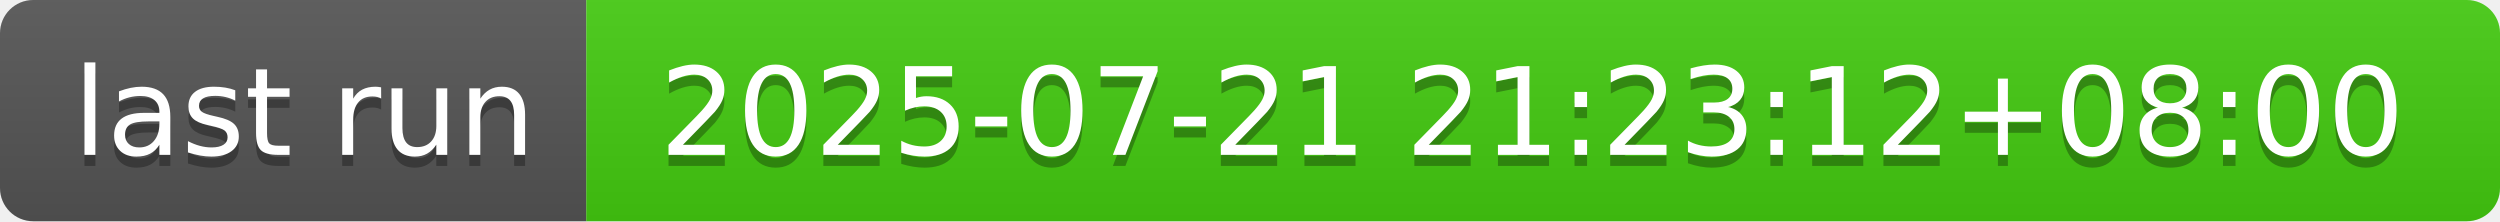
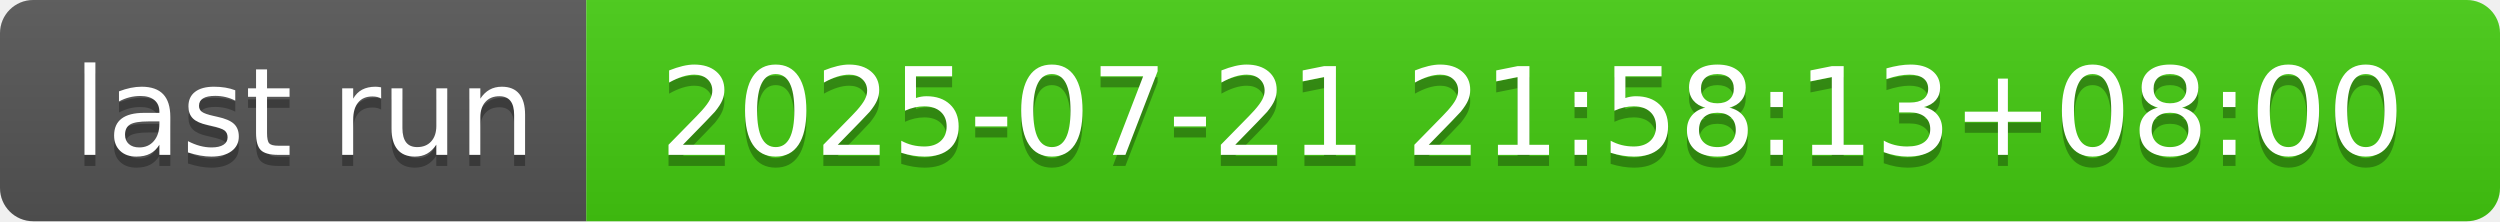
- <svg xmlns="http://www.w3.org/2000/svg" width="226" height="20" role="img" aria-label="last run: 2025-07-21 21:23:12+08:00">
+ <svg xmlns="http://www.w3.org/2000/svg" width="226" height="20" role="img" aria-label="last run: 2025-07-21 21:58:13+08:00">
  <linearGradient id="s" x2="0" y2="100%">
    <stop offset="0" stop-color="#bbb" stop-opacity=".1" />
    <stop offset="1" stop-opacity=".1" />
  </linearGradient>
  <clipPath id="r">
    <rect width="226" height="20" rx="3" fill="#fff" />
  </clipPath>
  <g clip-path="url(#r)">
    <rect width="53" height="20" fill="#555" />
    <rect x="53" width="173" height="20" fill="#4c1" />
    <rect width="226" height="20" fill="url(#s)" />
  </g>
  <g fill="#fff" text-anchor="middle" font-family="Verdana,Geneva,DejaVu Sans,sans-serif" text-rendering="geometricPrecision" font-size="110">
    <text aria-hidden="true" x="275" y="150" fill="#010101" fill-opacity=".3" transform="scale(.1)" textLength="430">last run</text>
    <text x="275" y="140" transform="scale(.1)" fill="#fff" textLength="430">last run</text>
-     <text aria-hidden="true" x="1385" y="150" fill="#010101" fill-opacity=".3" transform="scale(.1)" textLength="1630">2025-07-21 21:23:12+08:00</text>
-     <text x="1385" y="140" transform="scale(.1)" fill="#fff" textLength="1630">2025-07-21 21:23:12+08:00</text>
+     <text aria-hidden="true" x="1385" y="150" fill="#010101" fill-opacity=".3" transform="scale(.1)" textLength="1630">2025-07-21 21:58:13+08:00</text>
+     <text x="1385" y="140" transform="scale(.1)" fill="#fff" textLength="1630">2025-07-21 21:58:13+08:00</text>
  </g>
</svg>
